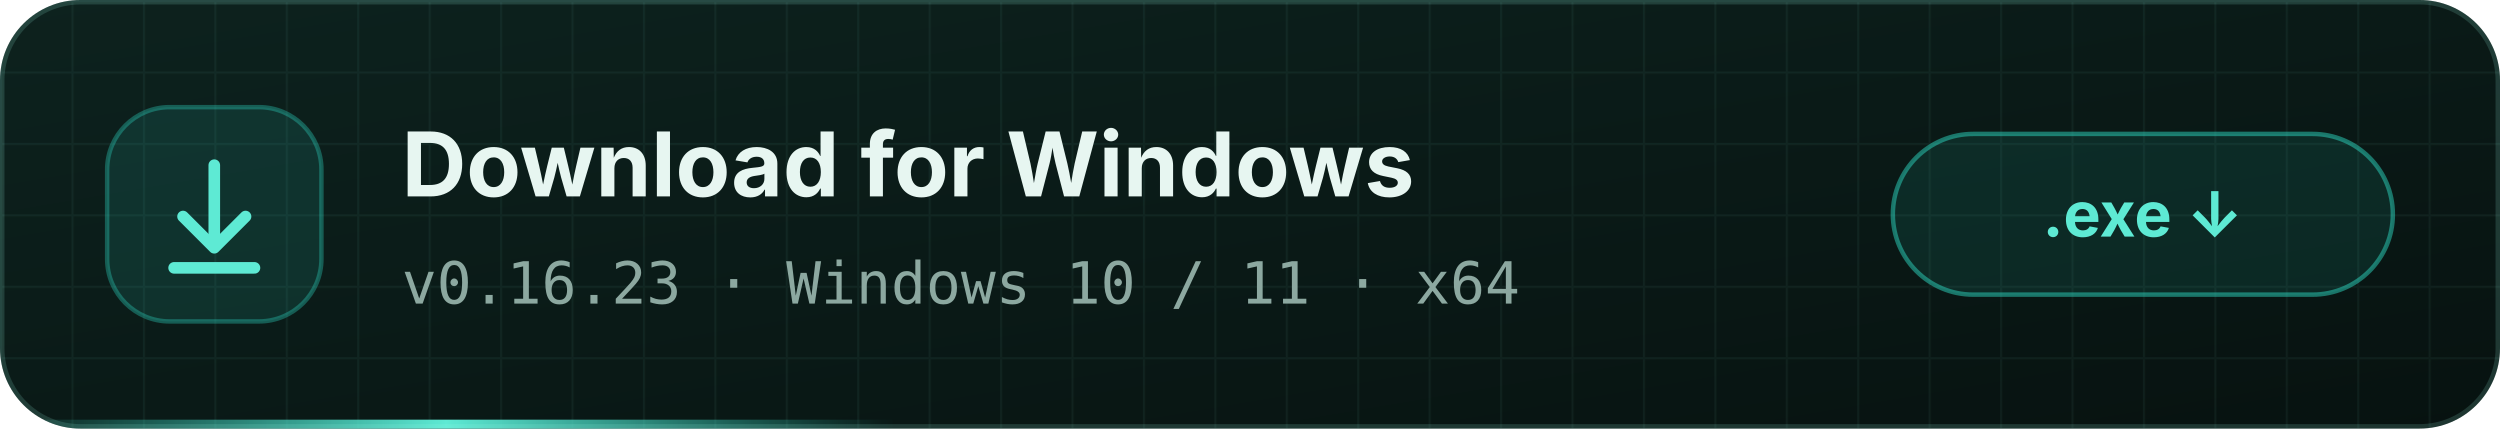
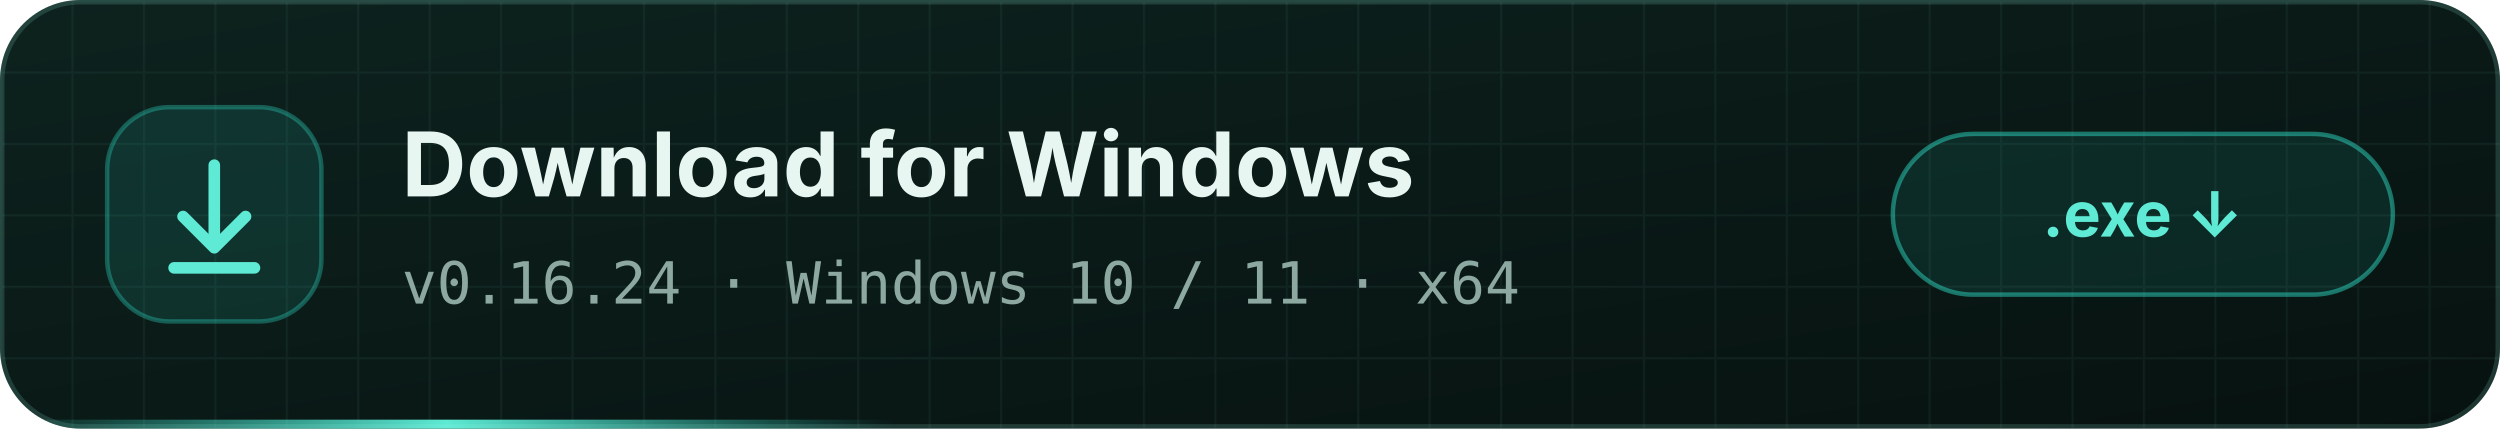
<svg xmlns="http://www.w3.org/2000/svg" width="560" height="96" viewBox="0 0 560 96">
  <defs>
    <linearGradient id="bg" x1="0" y1="0" x2="1" y2="1">
      <stop offset="0" stop-color="#0d221e" />
      <stop offset="1" stop-color="#071210" />
    </linearGradient>
    <pattern id="grid" width="16" height="16" patternUnits="userSpaceOnUse">
      <path d="M16 0H0V16" fill="none" stroke="#99f6e4" stroke-opacity=".05" />
    </pattern>
    <linearGradient id="line" x1="0" x2="1">
      <stop offset="0" stop-color="#2dd4bf" stop-opacity="0" />
      <stop offset=".5" stop-color="#5eead4" />
      <stop offset="1" stop-color="#2dd4bf" stop-opacity="0" />
    </linearGradient>
    <clipPath id="c">
      <rect width="560" height="96" rx="18" />
    </clipPath>
  </defs>
  <style>.run{animation:r 4s linear infinite}@keyframes r{from{transform:translateX(-200px)}to{transform:translateX(560px)}}</style>
  <g clip-path="url(#c)">
    <rect width="560" height="96" fill="url(#bg)" />
    <rect width="560" height="96" fill="url(#grid)" />
    <rect class="run" y="94" width="200" height="2" fill="url(#line)" />
  </g>
  <rect x=".5" y=".5" width="559" height="95" rx="17.5" fill="none" stroke="#99f6e4" stroke-opacity=".16" />
  <g transform="translate(24 24)">
    <rect width="48" height="48" rx="14" fill="#2dd4bf" fill-opacity=".12" stroke="#2dd4bf" stroke-opacity=".35" />
    <g fill="none" stroke="#5eead4" stroke-width="2.6" stroke-linecap="round" stroke-linejoin="round">
      <path d="M24 13 V31" />
      <path d="M17 24.5 L24 31.5 L31 24.5" />
      <path d="M15 36 H33" />
    </g>
  </g>
  <g font-family="'Segoe UI','Inter',Arial,sans-serif">
    <text x="90" y="44" font-size="20" font-weight="700" fill="#e7f6f1">Download for Windows</text>
-     <text x="90" y="68" font-size="13" fill="#8ca8a0" font-family="'IBM Plex Mono','Cascadia Mono',Consolas,monospace">v0.16.23 · Windows 10 / 11 · x64</text>
+     <text x="90" y="68" font-size="13" fill="#8ca8a0" font-family="'IBM Plex Mono','Cascadia Mono',Consolas,monospace">v0.16.24 · Windows 10 / 11 · x64</text>
  </g>
  <g transform="translate(424 30)">
    <rect width="112" height="36" rx="18" fill="#2dd4bf" fill-opacity=".1" stroke="#2dd4bf" stroke-opacity=".5" />
    <text x="56" y="23" text-anchor="middle" font-family="'Segoe UI','Inter',Arial,sans-serif" font-size="14" font-weight="700" fill="#5eead4">.exe  ↓</text>
  </g>
</svg>
